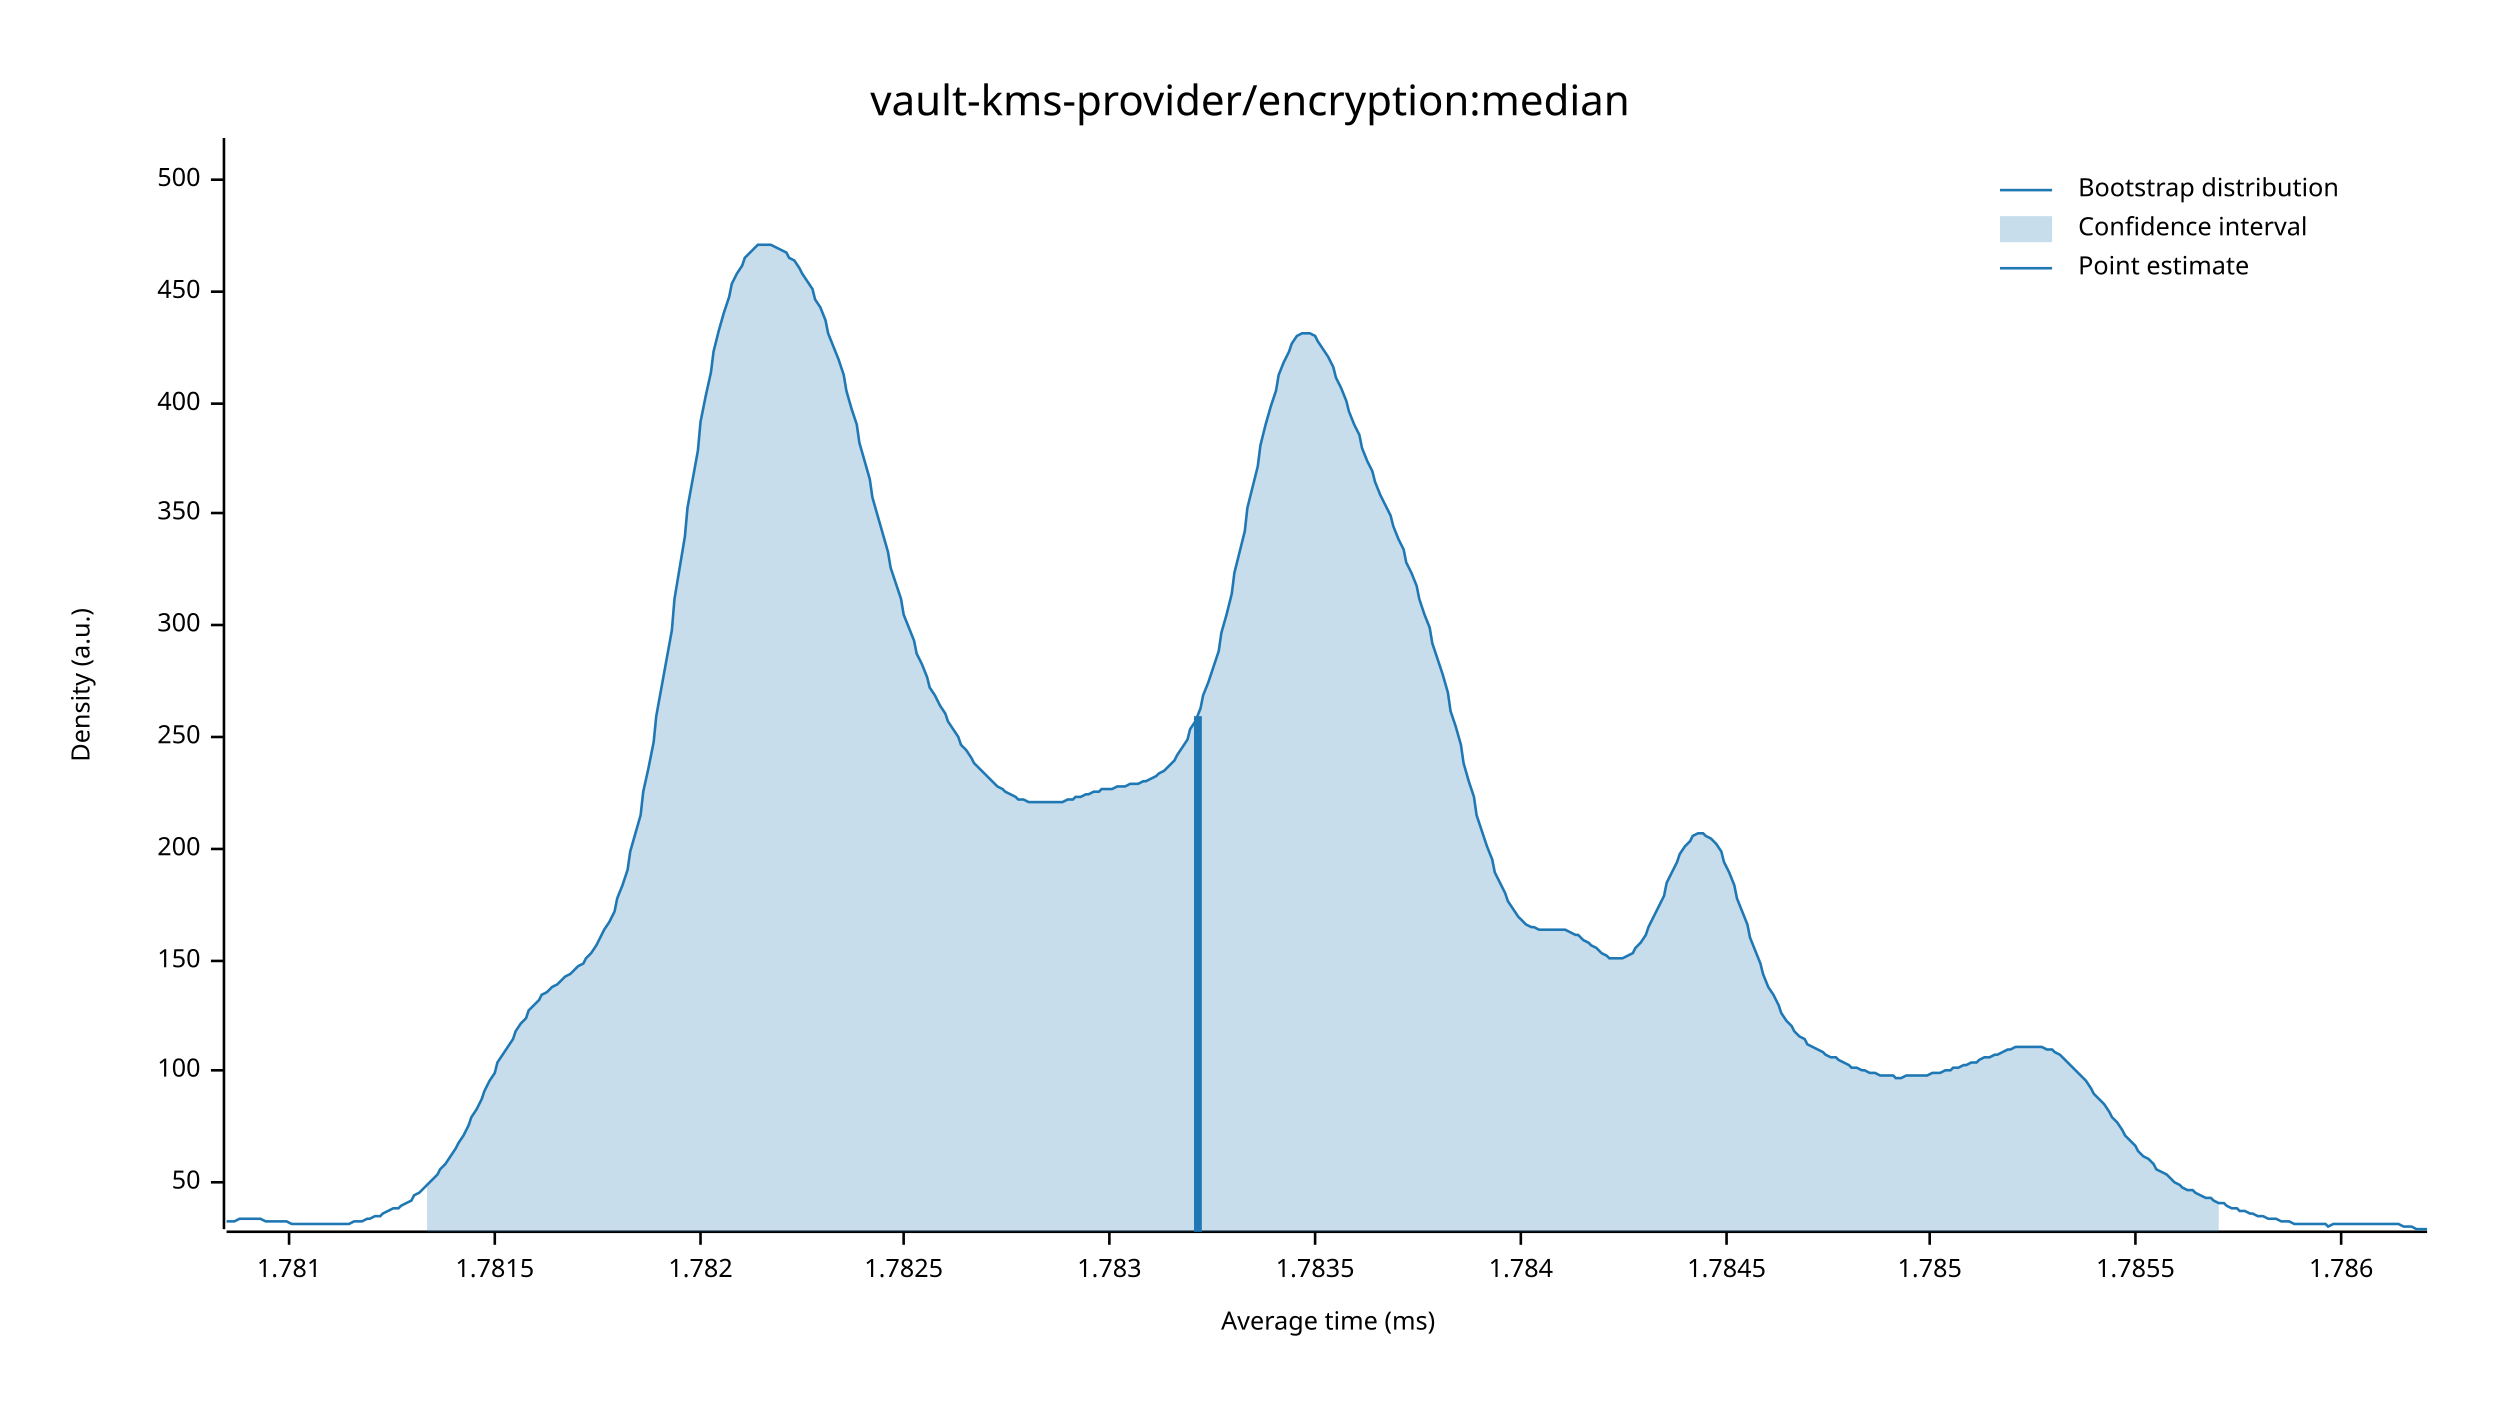
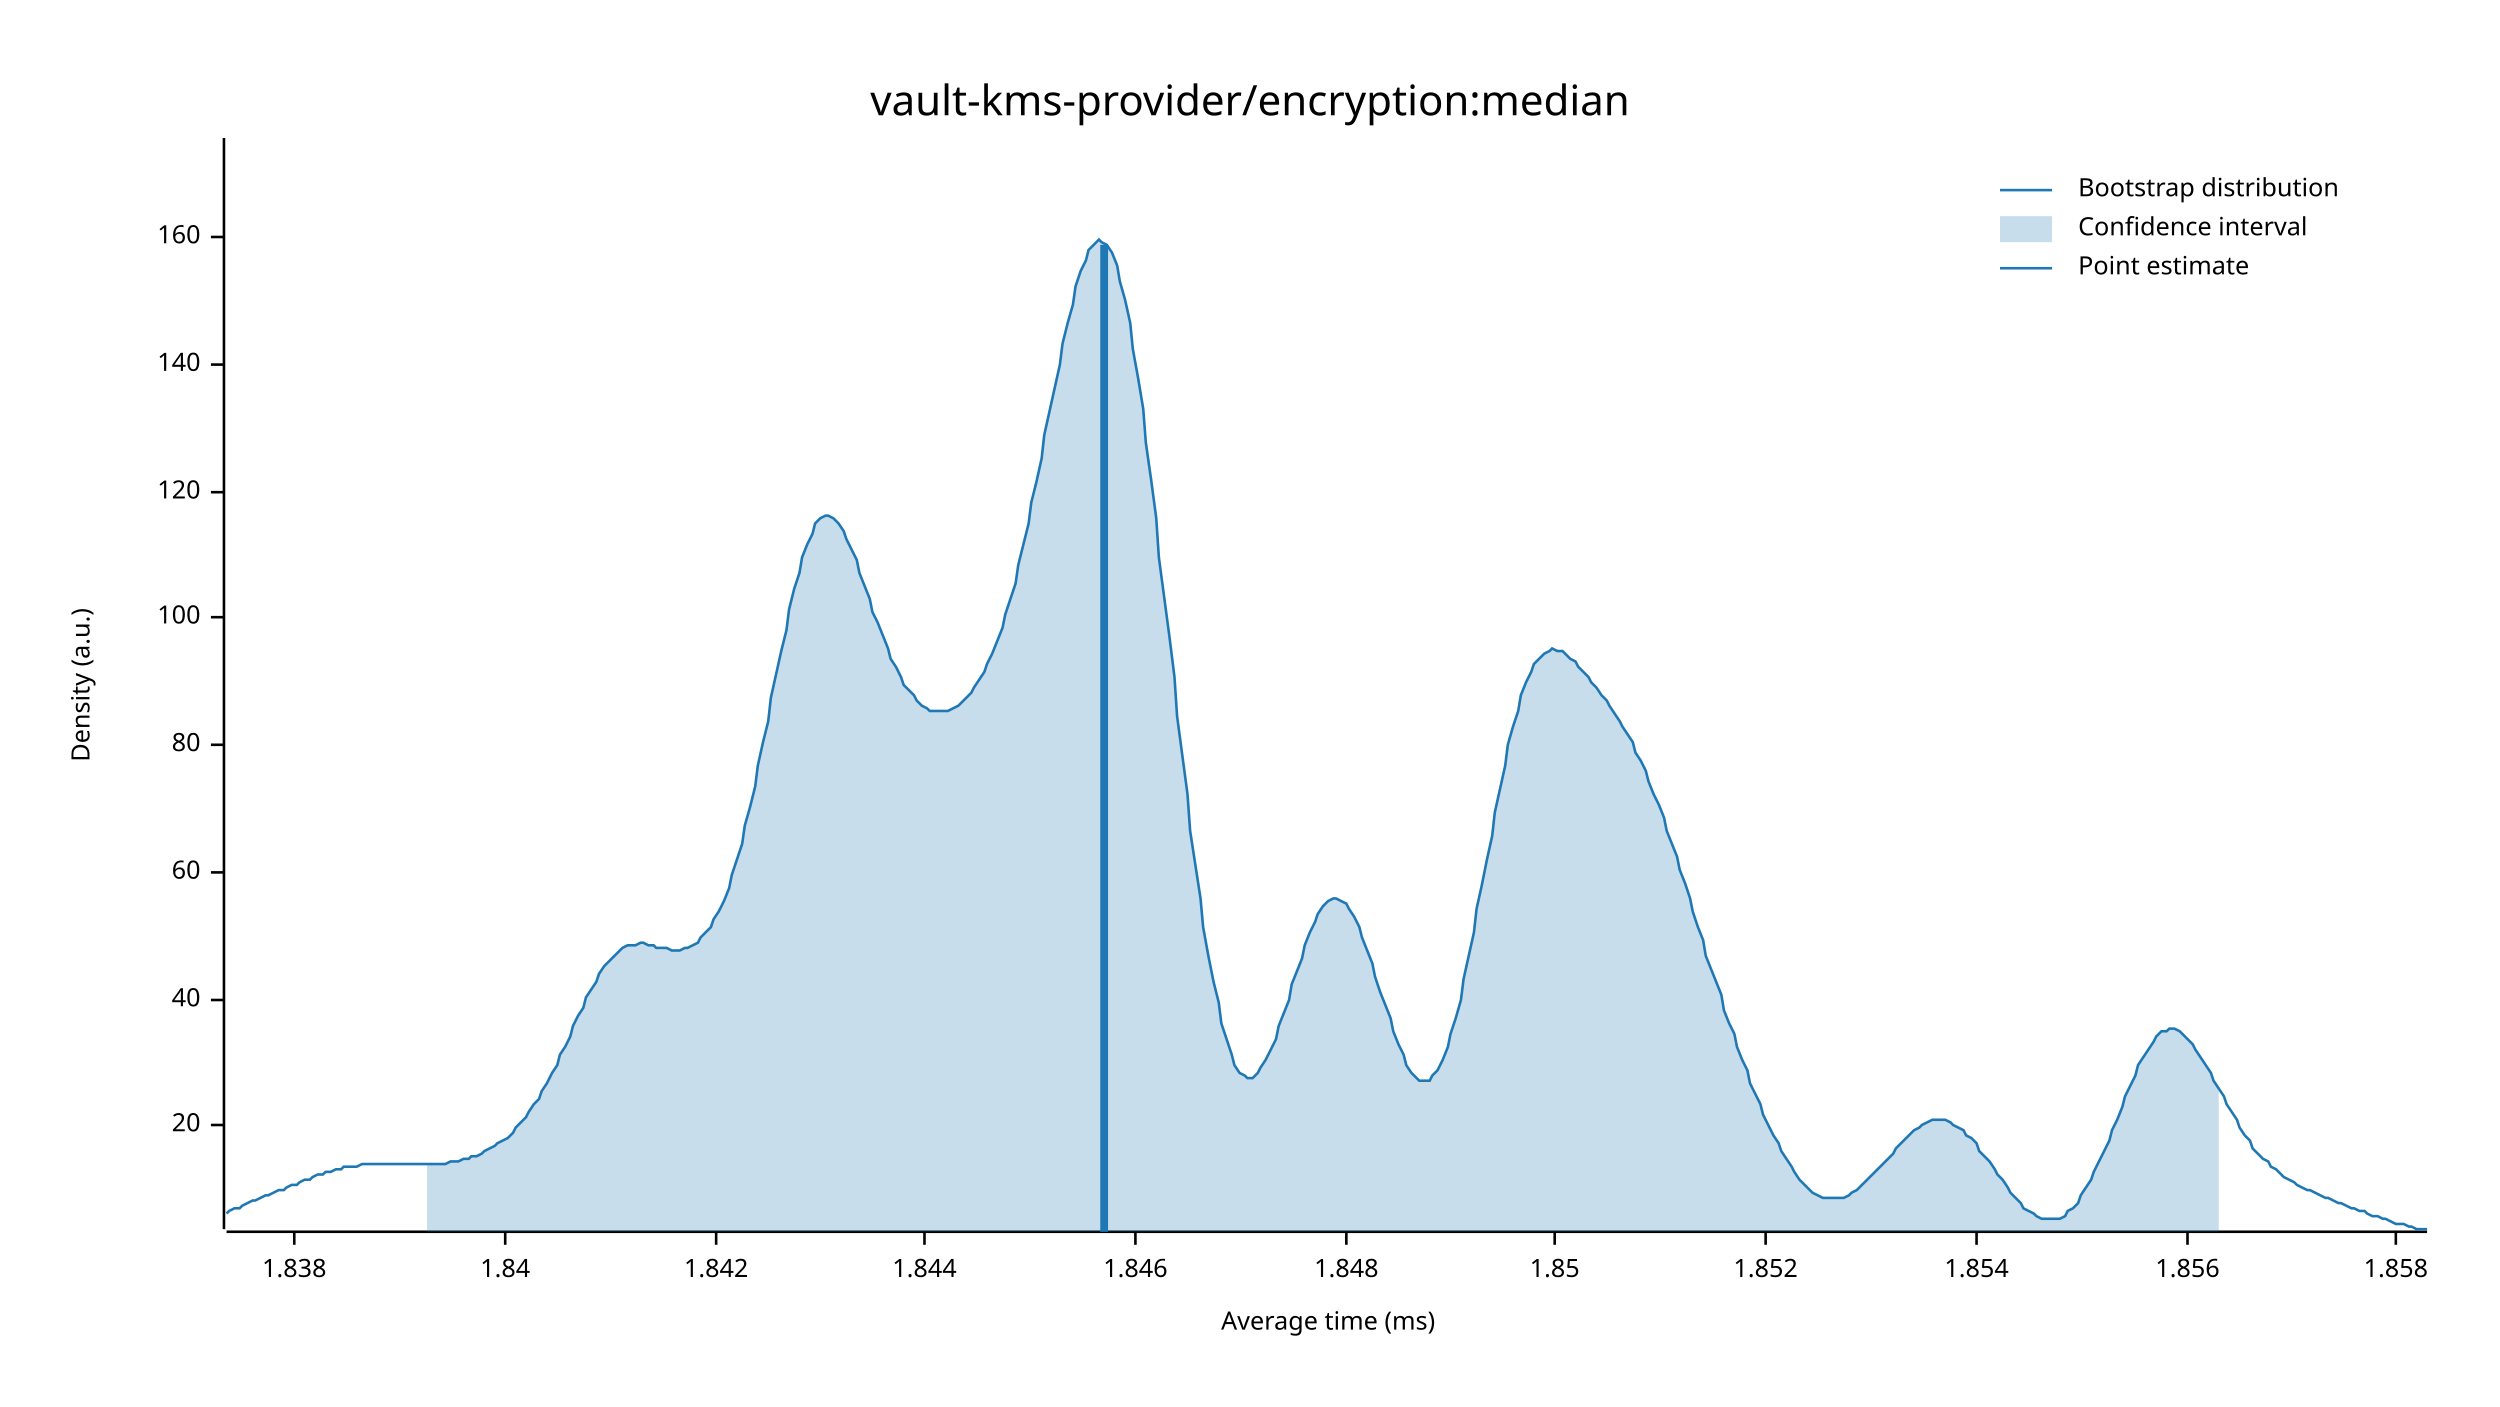
<svg xmlns="http://www.w3.org/2000/svg" width="960" height="540" viewBox="0 0 960 540">
  <text x="480" y="32" dy="0.76em" text-anchor="middle" font-family="sans-serif" font-size="16.129" opacity="1" fill="#000000">
vault-kms-provider/encryption:median
</text>
  <text x="27" y="263" dy="0.76em" text-anchor="middle" font-family="sans-serif" font-size="9.677" opacity="1" fill="#000000" transform="rotate(270, 27, 263)">
Density (a.u.)
</text>
  <text x="510" y="513" dy="-0.5ex" text-anchor="middle" font-family="sans-serif" font-size="9.677" opacity="1" fill="#000000">
Average time (ms)
</text>
  <polyline fill="none" opacity="1" stroke="#000000" stroke-width="1" points="86,53 86,472 " />
-   <text x="77" y="454" dy="0.5ex" text-anchor="end" font-family="sans-serif" font-size="9.677" opacity="1" fill="#000000">
- 50
+   <text x="77" y="432" dy="0.5ex" text-anchor="end" font-family="sans-serif" font-size="9.677" opacity="1" fill="#000000">
+ 20
</text>
-   <polyline fill="none" opacity="1" stroke="#000000" stroke-width="1" points="81,454 86,454 " />
-   <text x="77" y="411" dy="0.5ex" text-anchor="end" font-family="sans-serif" font-size="9.677" opacity="1" fill="#000000">
+   <polyline fill="none" opacity="1" stroke="#000000" stroke-width="1" points="81,432 86,432 " />
+   <text x="77" y="384" dy="0.5ex" text-anchor="end" font-family="sans-serif" font-size="9.677" opacity="1" fill="#000000">
+ 40
+ </text>
+   <polyline fill="none" opacity="1" stroke="#000000" stroke-width="1" points="81,384 86,384 " />
+   <text x="77" y="335" dy="0.5ex" text-anchor="end" font-family="sans-serif" font-size="9.677" opacity="1" fill="#000000">
+ 60
+ </text>
+   <polyline fill="none" opacity="1" stroke="#000000" stroke-width="1" points="81,335 86,335 " />
+   <text x="77" y="286" dy="0.5ex" text-anchor="end" font-family="sans-serif" font-size="9.677" opacity="1" fill="#000000">
+ 80
+ </text>
+   <polyline fill="none" opacity="1" stroke="#000000" stroke-width="1" points="81,286 86,286 " />
+   <text x="77" y="237" dy="0.5ex" text-anchor="end" font-family="sans-serif" font-size="9.677" opacity="1" fill="#000000">
100
</text>
-   <polyline fill="none" opacity="1" stroke="#000000" stroke-width="1" points="81,411 86,411 " />
-   <text x="77" y="369" dy="0.5ex" text-anchor="end" font-family="sans-serif" font-size="9.677" opacity="1" fill="#000000">
- 150
+   <polyline fill="none" opacity="1" stroke="#000000" stroke-width="1" points="81,237 86,237 " />
+   <text x="77" y="189" dy="0.5ex" text-anchor="end" font-family="sans-serif" font-size="9.677" opacity="1" fill="#000000">
+ 120
</text>
-   <polyline fill="none" opacity="1" stroke="#000000" stroke-width="1" points="81,369 86,369 " />
-   <text x="77" y="326" dy="0.5ex" text-anchor="end" font-family="sans-serif" font-size="9.677" opacity="1" fill="#000000">
- 200
+   <polyline fill="none" opacity="1" stroke="#000000" stroke-width="1" points="81,189 86,189 " />
+   <text x="77" y="140" dy="0.5ex" text-anchor="end" font-family="sans-serif" font-size="9.677" opacity="1" fill="#000000">
+ 140
</text>
-   <polyline fill="none" opacity="1" stroke="#000000" stroke-width="1" points="81,326 86,326 " />
-   <text x="77" y="283" dy="0.5ex" text-anchor="end" font-family="sans-serif" font-size="9.677" opacity="1" fill="#000000">
- 250
+   <polyline fill="none" opacity="1" stroke="#000000" stroke-width="1" points="81,140 86,140 " />
+   <text x="77" y="91" dy="0.5ex" text-anchor="end" font-family="sans-serif" font-size="9.677" opacity="1" fill="#000000">
+ 160
</text>
-   <polyline fill="none" opacity="1" stroke="#000000" stroke-width="1" points="81,283 86,283 " />
-   <text x="77" y="240" dy="0.5ex" text-anchor="end" font-family="sans-serif" font-size="9.677" opacity="1" fill="#000000">
- 300
+   <polyline fill="none" opacity="1" stroke="#000000" stroke-width="1" points="81,91 86,91 " />
+   <polyline fill="none" opacity="1" stroke="#000000" stroke-width="1" points="87,473 932,473 " />
+   <text x="113" y="483" dy="0.76em" text-anchor="middle" font-family="sans-serif" font-size="9.677" opacity="1" fill="#000000">
+ 1.838
</text>
-   <polyline fill="none" opacity="1" stroke="#000000" stroke-width="1" points="81,240 86,240 " />
-   <text x="77" y="197" dy="0.5ex" text-anchor="end" font-family="sans-serif" font-size="9.677" opacity="1" fill="#000000">
- 350
+   <polyline fill="none" opacity="1" stroke="#000000" stroke-width="1" points="113,473 113,478 " />
+   <text x="194" y="483" dy="0.76em" text-anchor="middle" font-family="sans-serif" font-size="9.677" opacity="1" fill="#000000">
+ 1.84
</text>
-   <polyline fill="none" opacity="1" stroke="#000000" stroke-width="1" points="81,197 86,197 " />
-   <text x="77" y="155" dy="0.5ex" text-anchor="end" font-family="sans-serif" font-size="9.677" opacity="1" fill="#000000">
- 400
+   <polyline fill="none" opacity="1" stroke="#000000" stroke-width="1" points="194,473 194,478 " />
+   <text x="275" y="483" dy="0.76em" text-anchor="middle" font-family="sans-serif" font-size="9.677" opacity="1" fill="#000000">
+ 1.842
</text>
-   <polyline fill="none" opacity="1" stroke="#000000" stroke-width="1" points="81,155 86,155 " />
-   <text x="77" y="112" dy="0.5ex" text-anchor="end" font-family="sans-serif" font-size="9.677" opacity="1" fill="#000000">
- 450
+   <polyline fill="none" opacity="1" stroke="#000000" stroke-width="1" points="275,473 275,478 " />
+   <text x="355" y="483" dy="0.76em" text-anchor="middle" font-family="sans-serif" font-size="9.677" opacity="1" fill="#000000">
+ 1.844
</text>
-   <polyline fill="none" opacity="1" stroke="#000000" stroke-width="1" points="81,112 86,112 " />
-   <text x="77" y="69" dy="0.5ex" text-anchor="end" font-family="sans-serif" font-size="9.677" opacity="1" fill="#000000">
- 500
+   <polyline fill="none" opacity="1" stroke="#000000" stroke-width="1" points="355,473 355,478 " />
+   <text x="436" y="483" dy="0.76em" text-anchor="middle" font-family="sans-serif" font-size="9.677" opacity="1" fill="#000000">
+ 1.846
</text>
-   <polyline fill="none" opacity="1" stroke="#000000" stroke-width="1" points="81,69 86,69 " />
-   <polyline fill="none" opacity="1" stroke="#000000" stroke-width="1" points="87,473 932,473 " />
-   <text x="111" y="483" dy="0.76em" text-anchor="middle" font-family="sans-serif" font-size="9.677" opacity="1" fill="#000000">
- 1.781
+   <polyline fill="none" opacity="1" stroke="#000000" stroke-width="1" points="436,473 436,478 " />
+   <text x="517" y="483" dy="0.76em" text-anchor="middle" font-family="sans-serif" font-size="9.677" opacity="1" fill="#000000">
+ 1.848
</text>
-   <polyline fill="none" opacity="1" stroke="#000000" stroke-width="1" points="111,473 111,478 " />
-   <text x="190" y="483" dy="0.76em" text-anchor="middle" font-family="sans-serif" font-size="9.677" opacity="1" fill="#000000">
- 1.7815
+   <polyline fill="none" opacity="1" stroke="#000000" stroke-width="1" points="517,473 517,478 " />
+   <text x="597" y="483" dy="0.76em" text-anchor="middle" font-family="sans-serif" font-size="9.677" opacity="1" fill="#000000">
+ 1.85
</text>
-   <polyline fill="none" opacity="1" stroke="#000000" stroke-width="1" points="190,473 190,478 " />
-   <text x="269" y="483" dy="0.76em" text-anchor="middle" font-family="sans-serif" font-size="9.677" opacity="1" fill="#000000">
- 1.782
+   <polyline fill="none" opacity="1" stroke="#000000" stroke-width="1" points="597,473 597,478 " />
+   <text x="678" y="483" dy="0.76em" text-anchor="middle" font-family="sans-serif" font-size="9.677" opacity="1" fill="#000000">
+ 1.852
</text>
-   <polyline fill="none" opacity="1" stroke="#000000" stroke-width="1" points="269,473 269,478 " />
-   <text x="347" y="483" dy="0.76em" text-anchor="middle" font-family="sans-serif" font-size="9.677" opacity="1" fill="#000000">
- 1.7825
+   <polyline fill="none" opacity="1" stroke="#000000" stroke-width="1" points="678,473 678,478 " />
+   <text x="759" y="483" dy="0.76em" text-anchor="middle" font-family="sans-serif" font-size="9.677" opacity="1" fill="#000000">
+ 1.854
</text>
-   <polyline fill="none" opacity="1" stroke="#000000" stroke-width="1" points="347,473 347,478 " />
-   <text x="426" y="483" dy="0.76em" text-anchor="middle" font-family="sans-serif" font-size="9.677" opacity="1" fill="#000000">
- 1.783
+   <polyline fill="none" opacity="1" stroke="#000000" stroke-width="1" points="759,473 759,478 " />
+   <text x="840" y="483" dy="0.76em" text-anchor="middle" font-family="sans-serif" font-size="9.677" opacity="1" fill="#000000">
+ 1.856
</text>
-   <polyline fill="none" opacity="1" stroke="#000000" stroke-width="1" points="426,473 426,478 " />
-   <text x="505" y="483" dy="0.76em" text-anchor="middle" font-family="sans-serif" font-size="9.677" opacity="1" fill="#000000">
- 1.7835
+   <polyline fill="none" opacity="1" stroke="#000000" stroke-width="1" points="840,473 840,478 " />
+   <text x="920" y="483" dy="0.76em" text-anchor="middle" font-family="sans-serif" font-size="9.677" opacity="1" fill="#000000">
+ 1.858
</text>
-   <polyline fill="none" opacity="1" stroke="#000000" stroke-width="1" points="505,473 505,478 " />
-   <text x="584" y="483" dy="0.76em" text-anchor="middle" font-family="sans-serif" font-size="9.677" opacity="1" fill="#000000">
- 1.784
- </text>
-   <polyline fill="none" opacity="1" stroke="#000000" stroke-width="1" points="584,473 584,478 " />
-   <text x="663" y="483" dy="0.76em" text-anchor="middle" font-family="sans-serif" font-size="9.677" opacity="1" fill="#000000">
- 1.7845
- </text>
-   <polyline fill="none" opacity="1" stroke="#000000" stroke-width="1" points="663,473 663,478 " />
-   <text x="741" y="483" dy="0.76em" text-anchor="middle" font-family="sans-serif" font-size="9.677" opacity="1" fill="#000000">
- 1.785
- </text>
-   <polyline fill="none" opacity="1" stroke="#000000" stroke-width="1" points="741,473 741,478 " />
-   <text x="820" y="483" dy="0.76em" text-anchor="middle" font-family="sans-serif" font-size="9.677" opacity="1" fill="#000000">
- 1.7855
- </text>
-   <polyline fill="none" opacity="1" stroke="#000000" stroke-width="1" points="820,473 820,478 " />
-   <text x="899" y="483" dy="0.76em" text-anchor="middle" font-family="sans-serif" font-size="9.677" opacity="1" fill="#000000">
- 1.786
- </text>
-   <polyline fill="none" opacity="1" stroke="#000000" stroke-width="1" points="899,473 899,478 " />
-   <polyline fill="none" opacity="1" stroke="#1F78B4" stroke-width="1" points="87,469 88,469 90,469 92,468 93,468 95,468 97,468 98,468 100,468 102,469 103,469 105,469 107,469 109,469 110,469 112,470 114,470 115,470 117,470 119,470 120,470 122,470 124,470 125,470 127,470 129,470 131,470 132,470 134,470 136,469 137,469 139,469 141,468 142,468 144,467 146,467 147,466 149,465 151,464 153,464 154,463 156,462 158,461 159,459 161,458 163,456 164,455 166,453 168,451 169,449 171,447 173,444 175,441 176,439 178,436 180,432 181,429 183,426 185,422 186,419 188,415 190,412 191,408 193,405 195,402 197,399 198,396 200,393 202,391 203,388 205,386 207,384 208,382 210,381 212,379 214,378 215,377 217,375 219,374 220,373 222,371 224,370 225,368 227,366 229,363 230,361 232,357 234,354 236,350 237,345 239,340 241,334 242,327 244,320 246,313 247,304 249,295 251,285 252,275 254,264 256,253 258,242 259,230 261,218 263,206 264,195 266,184 268,173 269,162 271,152 273,143 274,135 276,127 278,120 280,114 281,109 283,105 285,102 286,99 288,97 290,95 291,94 293,94 295,94 296,94 298,95 300,96 302,97 303,99 305,100 307,103 308,105 310,108 312,111 313,115 315,118 317,123 318,128 320,133 322,138 324,144 325,150 327,157 329,163 330,170 332,177 334,184 335,191 337,198 339,205 341,212 342,218 344,224 346,230 347,236 349,241 351,246 352,251 354,255 356,260 357,264 359,267 361,271 363,274 364,277 366,280 368,283 369,286 371,288 373,291 374,293 376,295 378,297 379,298 381,300 383,302 385,303 386,304 388,305 390,306 391,307 393,307 395,308 396,308 398,308 400,308 401,308 403,308 405,308 407,308 408,308 410,307 412,307 413,306 415,306 417,305 418,305 420,304 422,304 423,303 425,303 427,303 429,302 430,302 432,302 434,301 435,301 437,301 439,300 440,300 442,299 444,298 445,297 447,296 449,294 451,292 452,290 454,287 456,284 457,280 459,277 461,272 462,267 464,262 466,256 468,250 469,243 471,236 473,228 474,220 476,212 478,204 479,195 481,187 483,179 484,171 486,163 488,156 490,150 491,144 493,139 495,135 496,132 498,129 500,128 501,128 503,128 505,129 506,131 508,134 510,137 512,141 513,145 515,149 517,154 518,158 520,163 522,167 523,172 525,177 527,181 528,185 530,190 532,194 534,198 535,202 537,207 539,211 540,216 542,220 544,225 545,230 547,236 549,241 550,247 552,253 554,259 556,266 557,273 559,279 561,286 562,293 564,300 566,306 567,313 569,319 571,325 573,330 574,335 576,339 578,343 579,346 581,349 583,352 584,353 586,355 588,356 589,356 591,357 593,357 595,357 596,357 598,357 600,357 601,357 603,358 605,359 606,359 608,361 610,362 611,363 613,364 615,366 617,367 618,368 620,368 622,368 623,368 625,367 627,366 628,364 630,362 632,359 633,356 635,352 637,348 639,344 640,339 642,335 644,331 645,328 647,325 649,323 650,321 652,320 654,320 655,321 657,322 659,324 661,327 662,331 664,335 666,340 667,345 669,350 671,355 672,360 674,365 676,370 677,374 679,379 681,382 683,386 684,389 686,392 688,394 689,396 691,398 693,399 694,401 696,402 698,403 700,404 701,405 703,406 705,406 706,407 708,408 710,409 711,410 713,410 715,411 716,411 718,412 720,412 722,413 723,413 725,413 727,413 728,414 730,414 732,413 733,413 735,413 737,413 738,413 740,413 742,412 744,412 745,412 747,411 749,411 750,410 752,410 754,409 755,409 757,408 759,408 760,407 762,406 764,406 766,405 767,405 769,404 771,403 772,403 774,402 776,402 777,402 779,402 781,402 782,402 784,402 786,403 788,403 789,404 791,405 793,407 794,408 796,410 798,412 799,413 801,415 803,418 804,420 806,422 808,424 810,427 811,429 813,431 815,434 816,436 818,438 820,440 821,442 823,444 825,445 827,447 828,449 830,450 832,451 833,452 835,454 837,455 838,456 840,457 842,457 843,458 845,459 847,460 849,460 850,461 852,462 854,462 855,463 857,464 859,464 860,465 862,465 864,466 865,466 867,467 869,467 871,468 872,468 874,468 876,469 877,469 879,469 881,470 882,470 884,470 886,470 887,470 889,470 891,470 893,470 894,471 896,470 898,470 899,470 901,470 903,470 904,470 906,470 908,470 909,470 911,470 913,470 915,470 916,470 918,470 920,470 921,470 923,471 925,471 926,471 928,472 930,472 932,472 " />
-   <polygon opacity="0.25" fill="#1F78B4" points="164,455 166,453 168,451 169,449 171,447 173,444 175,441 176,439 178,436 180,432 181,429 183,426 185,422 186,419 188,415 190,412 191,408 193,405 195,402 197,399 198,396 200,393 202,391 203,388 205,386 207,384 208,382 210,381 212,379 214,378 215,377 217,375 219,374 220,373 222,371 224,370 225,368 227,366 229,363 230,361 232,357 234,354 236,350 237,345 239,340 241,334 242,327 244,320 246,313 247,304 249,295 251,285 252,275 254,264 256,253 258,242 259,230 261,218 263,206 264,195 266,184 268,173 269,162 271,152 273,143 274,135 276,127 278,120 280,114 281,109 283,105 285,102 286,99 288,97 290,95 291,94 293,94 295,94 296,94 298,95 300,96 302,97 303,99 305,100 307,103 308,105 310,108 312,111 313,115 315,118 317,123 318,128 320,133 322,138 324,144 325,150 327,157 329,163 330,170 332,177 334,184 335,191 337,198 339,205 341,212 342,218 344,224 346,230 347,236 349,241 351,246 352,251 354,255 356,260 357,264 359,267 361,271 363,274 364,277 366,280 368,283 369,286 371,288 373,291 374,293 376,295 378,297 379,298 381,300 383,302 385,303 386,304 388,305 390,306 391,307 393,307 395,308 396,308 398,308 400,308 401,308 403,308 405,308 407,308 408,308 410,307 412,307 413,306 415,306 417,305 418,305 420,304 422,304 423,303 425,303 427,303 429,302 430,302 432,302 434,301 435,301 437,301 439,300 440,300 442,299 444,298 445,297 447,296 449,294 451,292 452,290 454,287 456,284 457,280 459,277 461,272 462,267 464,262 466,256 468,250 469,243 471,236 473,228 474,220 476,212 478,204 479,195 481,187 483,179 484,171 486,163 488,156 490,150 491,144 493,139 495,135 496,132 498,129 500,128 501,128 503,128 505,129 506,131 508,134 510,137 512,141 513,145 515,149 517,154 518,158 520,163 522,167 523,172 525,177 527,181 528,185 530,190 532,194 534,198 535,202 537,207 539,211 540,216 542,220 544,225 545,230 547,236 549,241 550,247 552,253 554,259 556,266 557,273 559,279 561,286 562,293 564,300 566,306 567,313 569,319 571,325 573,330 574,335 576,339 578,343 579,346 581,349 583,352 584,353 586,355 588,356 589,356 591,357 593,357 595,357 596,357 598,357 600,357 601,357 603,358 605,359 606,359 608,361 610,362 611,363 613,364 615,366 617,367 618,368 620,368 622,368 623,368 625,367 627,366 628,364 630,362 632,359 633,356 635,352 637,348 639,344 640,339 642,335 644,331 645,328 647,325 649,323 650,321 652,320 654,320 655,321 657,322 659,324 661,327 662,331 664,335 666,340 667,345 669,350 671,355 672,360 674,365 676,370 677,374 679,379 681,382 683,386 684,389 686,392 688,394 689,396 691,398 693,399 694,401 696,402 698,403 700,404 701,405 703,406 705,406 706,407 708,408 710,409 711,410 713,410 715,411 716,411 718,412 720,412 722,413 723,413 725,413 727,413 728,414 730,414 732,413 733,413 735,413 737,413 738,413 740,413 742,412 744,412 745,412 747,411 749,411 750,410 752,410 754,409 755,409 757,408 759,408 760,407 762,406 764,406 766,405 767,405 769,404 771,403 772,403 774,402 776,402 777,402 779,402 781,402 782,402 784,402 786,403 788,403 789,404 791,405 793,407 794,408 796,410 798,412 799,413 801,415 803,418 804,420 806,422 808,424 810,427 811,429 813,431 815,434 816,436 818,438 820,440 821,442 823,444 825,445 827,447 828,449 830,450 832,451 833,452 835,454 837,455 838,456 840,457 842,457 843,458 845,459 847,460 849,460 850,461 852,462 852,473 164,473 " />
-   <polyline fill="none" opacity="1" stroke="#1F78B4" stroke-width="3" points="460,473 460,275 " />
+   <polyline fill="none" opacity="1" stroke="#000000" stroke-width="1" points="920,473 920,478 " />
+   <polyline fill="none" opacity="1" stroke="#1F78B4" stroke-width="1" points="87,466 88,465 90,464 92,464 93,463 95,462 97,461 98,461 100,460 102,459 103,459 105,458 107,457 109,457 110,456 112,455 114,455 115,454 117,453 119,453 120,452 122,451 124,451 125,450 127,450 129,449 131,449 132,448 134,448 136,448 137,448 139,447 141,447 142,447 144,447 146,447 147,447 149,447 151,447 153,447 154,447 156,447 158,447 159,447 161,447 163,447 164,447 166,447 168,447 169,447 171,447 173,446 175,446 176,446 178,445 180,445 181,444 183,444 185,443 186,442 188,441 190,440 191,439 193,438 195,437 197,435 198,433 200,431 202,429 203,427 205,424 207,422 208,419 210,416 212,412 214,409 215,405 217,402 219,398 220,394 222,390 224,387 225,383 227,380 229,377 230,374 232,371 234,369 236,367 237,366 239,364 241,363 242,363 244,363 246,362 247,362 249,363 251,363 252,364 254,364 256,364 258,365 259,365 261,365 263,364 264,364 266,363 268,362 269,360 271,358 273,356 274,353 276,350 278,346 280,341 281,336 283,330 285,324 286,317 288,310 290,302 291,294 293,285 295,277 296,268 298,259 300,250 302,242 303,234 305,226 307,220 308,214 310,209 312,205 313,201 315,199 317,198 318,198 320,199 322,201 324,204 325,207 327,211 329,215 330,220 332,225 334,230 335,235 337,239 339,244 341,249 342,253 344,256 346,260 347,263 349,265 351,267 352,269 354,271 356,272 357,273 359,273 361,273 363,273 364,273 366,272 368,271 369,270 371,268 373,266 374,264 376,261 378,258 379,255 381,251 383,246 385,241 386,236 388,230 390,224 391,217 393,209 395,201 396,193 398,185 400,176 401,167 403,158 405,149 407,140 408,132 410,124 412,117 413,110 415,104 417,100 418,96 420,94 422,92 423,93 425,94 427,97 429,102 430,108 432,115 434,124 435,134 437,145 439,157 440,170 442,184 444,199 445,214 447,229 449,244 451,260 452,275 454,290 456,305 457,319 459,332 461,345 462,356 464,367 466,377 468,385 469,393 471,399 473,405 474,409 476,412 478,413 479,414 481,414 483,412 484,410 486,407 488,403 490,399 491,394 493,389 495,384 496,378 498,373 500,368 501,363 503,358 505,354 506,351 508,348 510,346 512,345 513,345 515,346 517,347 518,349 520,352 522,356 523,360 525,365 527,370 528,375 530,381 532,386 534,391 535,396 537,401 539,405 540,409 542,412 544,414 545,415 547,415 549,415 550,413 552,411 554,407 556,402 557,397 559,391 561,384 562,376 564,367 566,358 567,349 569,340 571,330 573,321 574,312 576,303 578,294 579,286 581,279 583,273 584,267 586,262 588,258 589,255 591,253 593,251 595,250 596,249 598,250 600,250 601,251 603,253 605,254 606,256 608,258 610,260 611,262 613,264 615,267 617,269 618,271 620,274 622,277 623,279 625,282 627,285 628,289 630,292 632,296 633,300 635,305 637,309 639,314 640,319 642,324 644,329 645,334 647,339 649,345 650,350 652,356 654,361 655,367 657,372 659,377 661,382 662,388 664,393 666,397 667,402 669,407 671,411 672,416 674,420 676,424 677,428 679,432 681,436 683,439 684,442 686,445 688,448 689,450 691,453 693,455 694,456 696,458 698,459 700,460 701,460 703,460 705,460 706,460 708,460 710,459 711,458 713,457 715,455 716,454 718,452 720,450 722,448 723,447 725,445 727,443 728,441 730,439 732,437 733,436 735,434 737,433 738,432 740,431 742,430 744,430 745,430 747,430 749,431 750,432 752,433 754,434 755,436 757,437 759,439 760,442 762,444 764,446 766,449 767,451 769,453 771,456 772,458 774,460 776,462 777,464 779,465 781,466 782,467 784,468 786,468 788,468 789,468 791,468 793,467 794,465 796,464 798,462 799,459 801,456 803,453 804,450 806,446 808,442 810,438 811,434 813,430 815,425 816,421 818,417 820,413 821,409 823,406 825,403 827,400 828,398 830,396 832,396 833,395 835,395 837,396 838,397 840,399 842,401 843,403 845,406 847,409 849,412 850,415 852,418 854,421 855,424 857,427 859,430 860,433 862,436 864,438 865,441 867,443 869,445 871,446 872,448 874,449 876,451 877,452 879,453 881,454 882,455 884,456 886,457 887,457 889,458 891,459 893,460 894,460 896,461 898,462 899,462 901,463 903,464 904,464 906,465 908,465 909,466 911,467 913,467 915,468 916,468 918,469 920,470 921,470 923,470 925,471 926,471 928,472 930,472 932,472 " />
+   <polygon opacity="0.25" fill="#1F78B4" points="164,447 166,447 168,447 169,447 171,447 173,446 175,446 176,446 178,445 180,445 181,444 183,444 185,443 186,442 188,441 190,440 191,439 193,438 195,437 197,435 198,433 200,431 202,429 203,427 205,424 207,422 208,419 210,416 212,412 214,409 215,405 217,402 219,398 220,394 222,390 224,387 225,383 227,380 229,377 230,374 232,371 234,369 236,367 237,366 239,364 241,363 242,363 244,363 246,362 247,362 249,363 251,363 252,364 254,364 256,364 258,365 259,365 261,365 263,364 264,364 266,363 268,362 269,360 271,358 273,356 274,353 276,350 278,346 280,341 281,336 283,330 285,324 286,317 288,310 290,302 291,294 293,285 295,277 296,268 298,259 300,250 302,242 303,234 305,226 307,220 308,214 310,209 312,205 313,201 315,199 317,198 318,198 320,199 322,201 324,204 325,207 327,211 329,215 330,220 332,225 334,230 335,235 337,239 339,244 341,249 342,253 344,256 346,260 347,263 349,265 351,267 352,269 354,271 356,272 357,273 359,273 361,273 363,273 364,273 366,272 368,271 369,270 371,268 373,266 374,264 376,261 378,258 379,255 381,251 383,246 385,241 386,236 388,230 390,224 391,217 393,209 395,201 396,193 398,185 400,176 401,167 403,158 405,149 407,140 408,132 410,124 412,117 413,110 415,104 417,100 418,96 420,94 422,92 423,93 425,94 427,97 429,102 430,108 432,115 434,124 435,134 437,145 439,157 440,170 442,184 444,199 445,214 447,229 449,244 451,260 452,275 454,290 456,305 457,319 459,332 461,345 462,356 464,367 466,377 468,385 469,393 471,399 473,405 474,409 476,412 478,413 479,414 481,414 483,412 484,410 486,407 488,403 490,399 491,394 493,389 495,384 496,378 498,373 500,368 501,363 503,358 505,354 506,351 508,348 510,346 512,345 513,345 515,346 517,347 518,349 520,352 522,356 523,360 525,365 527,370 528,375 530,381 532,386 534,391 535,396 537,401 539,405 540,409 542,412 544,414 545,415 547,415 549,415 550,413 552,411 554,407 556,402 557,397 559,391 561,384 562,376 564,367 566,358 567,349 569,340 571,330 573,321 574,312 576,303 578,294 579,286 581,279 583,273 584,267 586,262 588,258 589,255 591,253 593,251 595,250 596,249 598,250 600,250 601,251 603,253 605,254 606,256 608,258 610,260 611,262 613,264 615,267 617,269 618,271 620,274 622,277 623,279 625,282 627,285 628,289 630,292 632,296 633,300 635,305 637,309 639,314 640,319 642,324 644,329 645,334 647,339 649,345 650,350 652,356 654,361 655,367 657,372 659,377 661,382 662,388 664,393 666,397 667,402 669,407 671,411 672,416 674,420 676,424 677,428 679,432 681,436 683,439 684,442 686,445 688,448 689,450 691,453 693,455 694,456 696,458 698,459 700,460 701,460 703,460 705,460 706,460 708,460 710,459 711,458 713,457 715,455 716,454 718,452 720,450 722,448 723,447 725,445 727,443 728,441 730,439 732,437 733,436 735,434 737,433 738,432 740,431 742,430 744,430 745,430 747,430 749,431 750,432 752,433 754,434 755,436 757,437 759,439 760,442 762,444 764,446 766,449 767,451 769,453 771,456 772,458 774,460 776,462 777,464 779,465 781,466 782,467 784,468 786,468 788,468 789,468 791,468 793,467 794,465 796,464 798,462 799,459 801,456 803,453 804,450 806,446 808,442 810,438 811,434 813,430 815,425 816,421 818,417 820,413 821,409 823,406 825,403 827,400 828,398 830,396 832,396 833,395 835,395 837,396 838,397 840,399 842,401 843,403 845,406 847,409 849,412 850,415 852,418 852,473 164,473 " />
+   <polyline fill="none" opacity="1" stroke="#1F78B4" stroke-width="3" points="424,473 424,94 " />
  <text x="798" y="68" dy="0.76em" text-anchor="start" font-family="sans-serif" font-size="9.677" opacity="1" fill="#000000">
Bootstrap distribution
</text>
  <text x="798" y="83" dy="0.76em" text-anchor="start" font-family="sans-serif" font-size="9.677" opacity="1" fill="#000000">
Confidence interval
</text>
  <text x="798" y="98" dy="0.76em" text-anchor="start" font-family="sans-serif" font-size="9.677" opacity="1" fill="#000000">
Point estimate
</text>
  <polyline fill="none" opacity="1" stroke="#1F78B4" stroke-width="1" points="768,73 788,73 " />
  <rect x="768" y="83" width="20" height="10" opacity="0.25" fill="#1F78B4" stroke="none" />
  <polyline fill="none" opacity="1" stroke="#1F78B4" stroke-width="1" points="768,103 788,103 " />
</svg>
